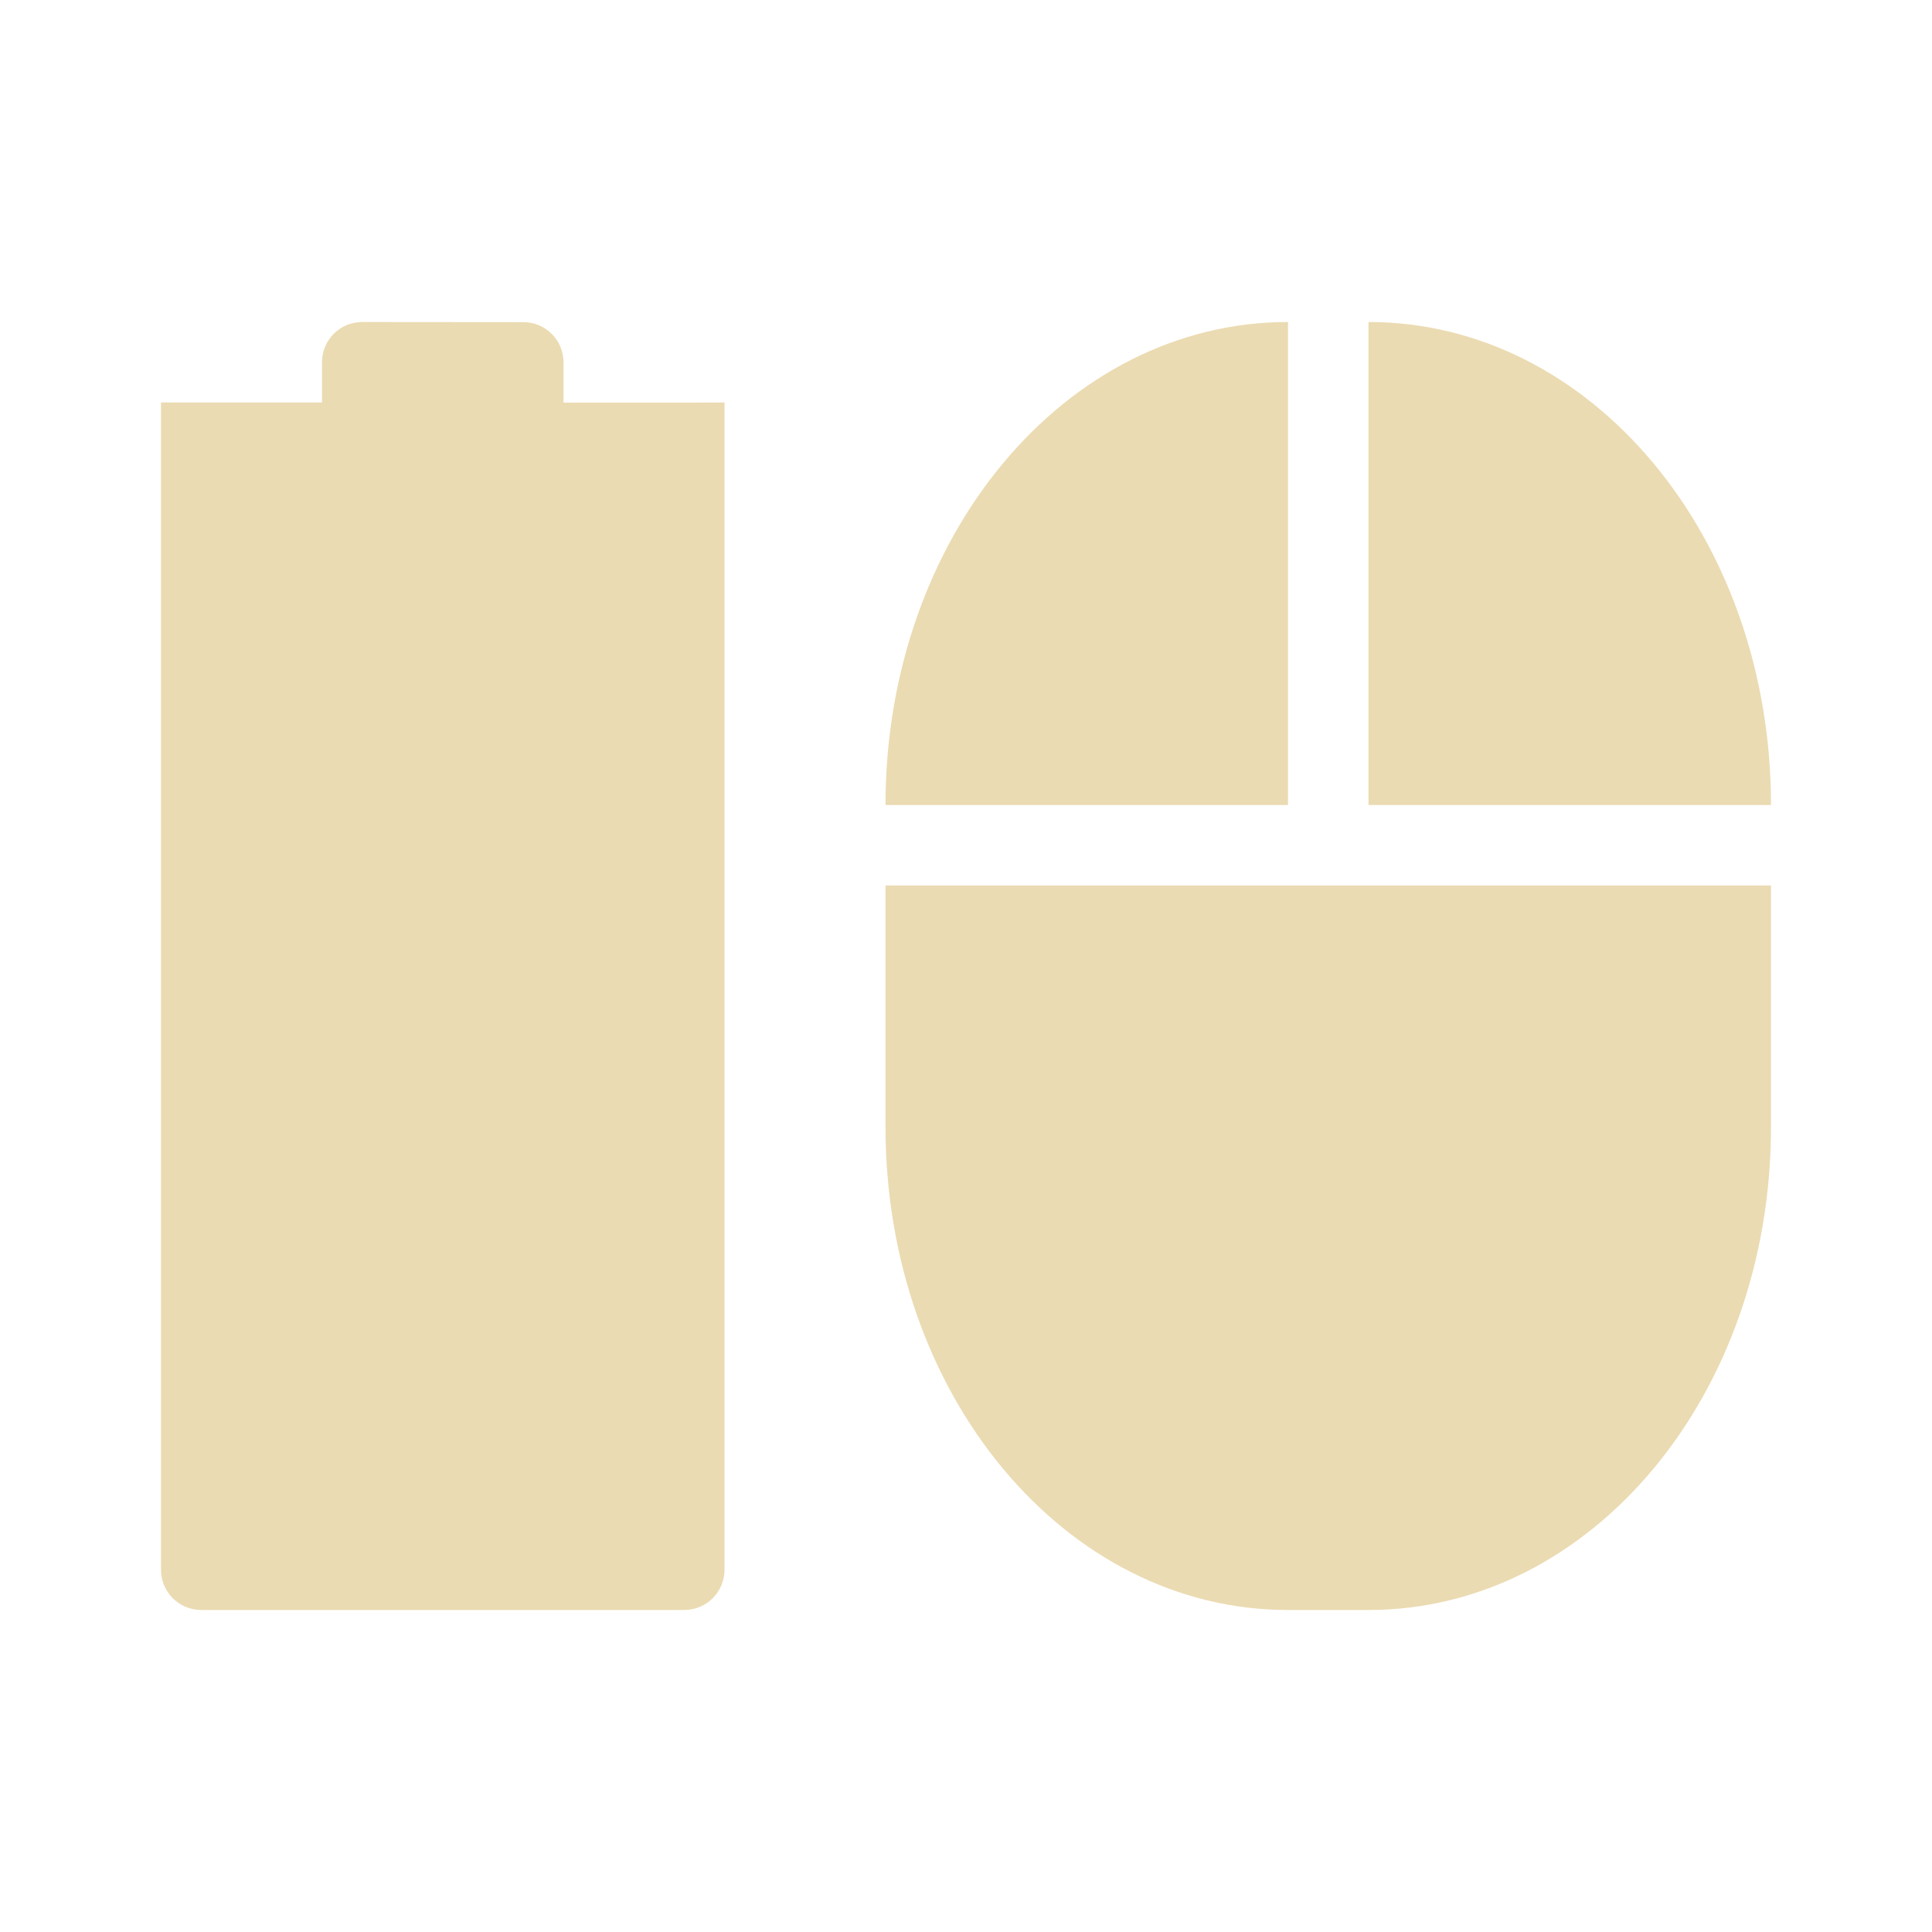
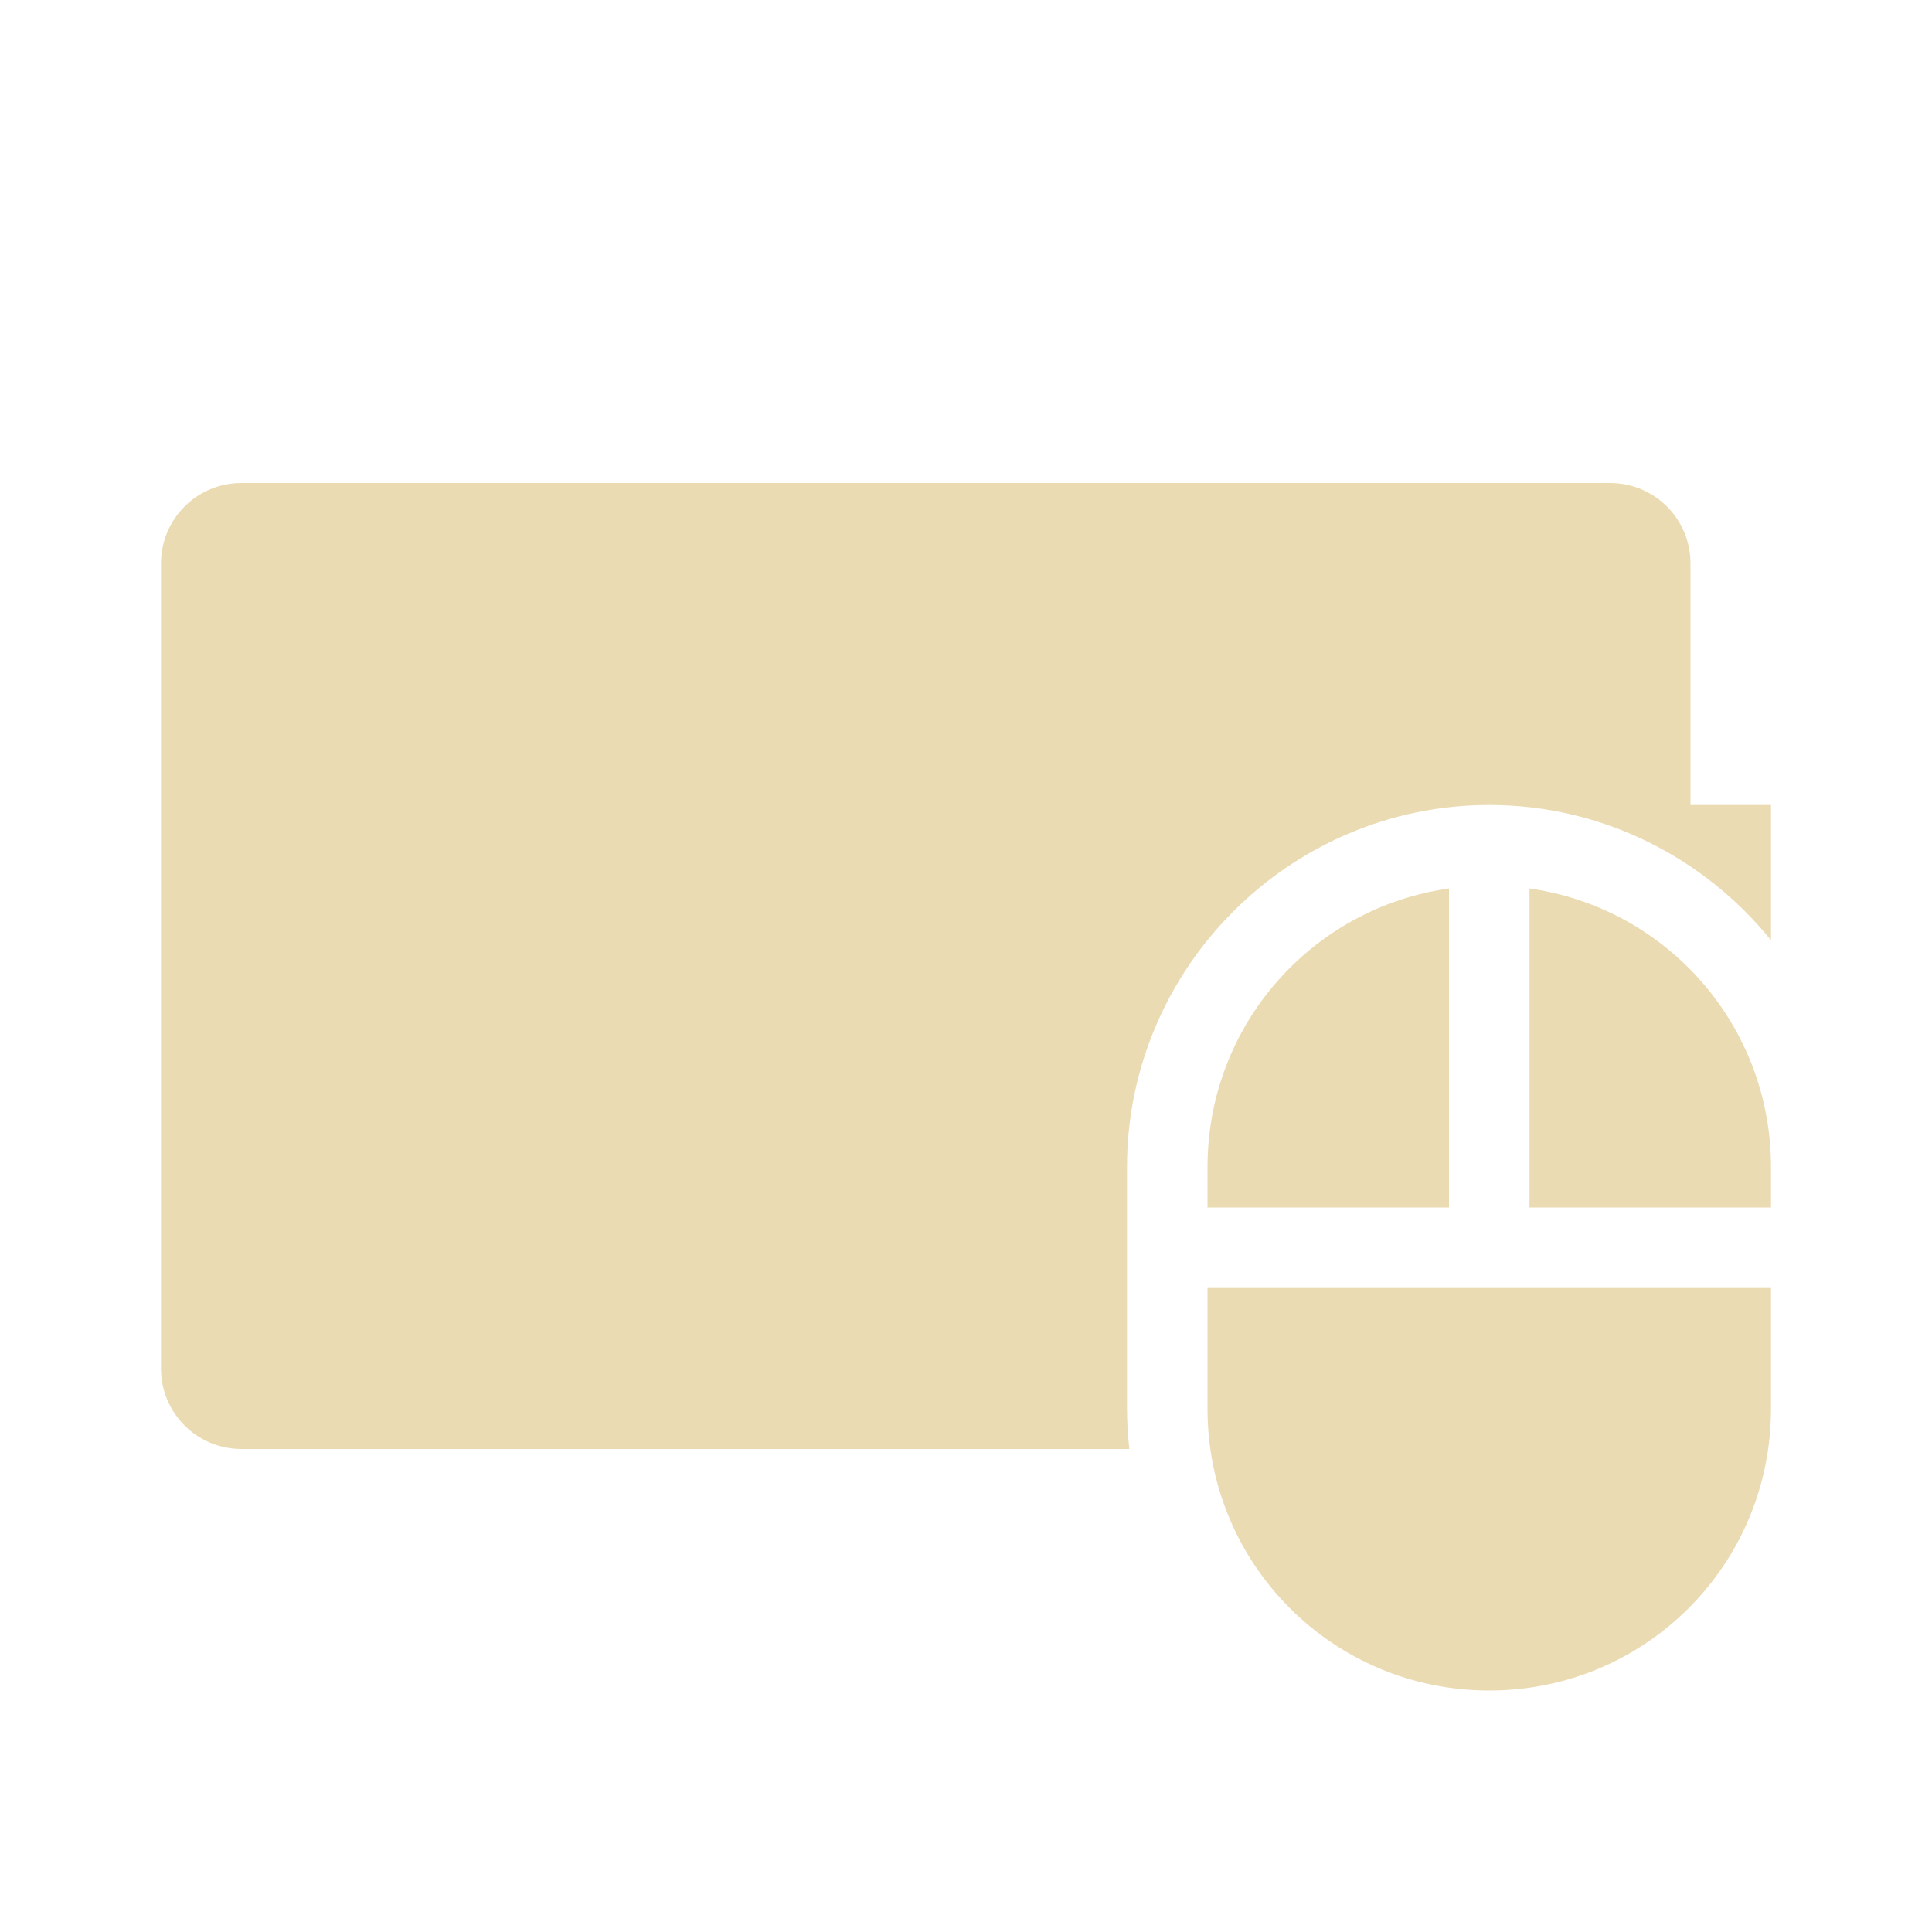
<svg xmlns="http://www.w3.org/2000/svg" width="24" height="24" version="1.1">
  <defs>
    <style id="current-color-scheme" type="text/css">.ColorScheme-Text { color:#ebdbb2; } .ColorScheme-Highlight { color:#458588; } .ColorScheme-NeutralText { color:#fe8019; } .ColorScheme-PositiveText { color:#689d6a; } .ColorScheme-NegativeText { color:#fb4934; }</style>
  </defs>
-   <path class="ColorScheme-Text" d="m4.5 4c-0.277 0-0.5 0.223-0.5 0.5v0.5h-2v-2.6e-4l-1.5e-5 14.5c0 0.277 0.223 0.5 0.5 0.5h6c0.277 0 0.5-0.223 0.5-0.5v-14.5l-0.5 2e-3h-1.5v-0.5c0-0.277-0.223-0.5-0.5-0.5z" fill="currentColor" />
-   <path class="ColorScheme-Text" d="m16 4c-2.77 0-5 2.676-5 6h5zm1 0v6h5c0-3.324-2.23-6-5-6zm-6 7v3c0 3.324 2.23 6 5 6h1c2.77 0 5-2.676 5-6v-3h-5z" fill="currentColor" />
+   <path class="ColorScheme-Text" d="m3 6c-0.554 0-1 0.446-1 1v10c0 0.554 0.446 1 1 1h11.029c-0.018-0.164-0.029-0.331-0.029-0.5v-3c0-2.476 2.024-4.5 4.5-4.5 1.41 0 2.673 0.657 3.5 1.68v-1.68h-1v-3c0-0.554-0.446-1-1-1h-17z" fill="currentColor" />
+   <path class="ColorScheme-Text" d="m18 11.037c-1.701 0.241-3 1.694-3 3.463v0.5h3zm1 0v3.963h3v-0.5c0-1.769-1.299-3.222-3-3.463zm-4 4.963v1.5c0 1.939 1.561 3.5 3.5 3.5s3.5-1.561 3.5-3.5v-1.5h-4z" fill="currentColor" />
</svg>
